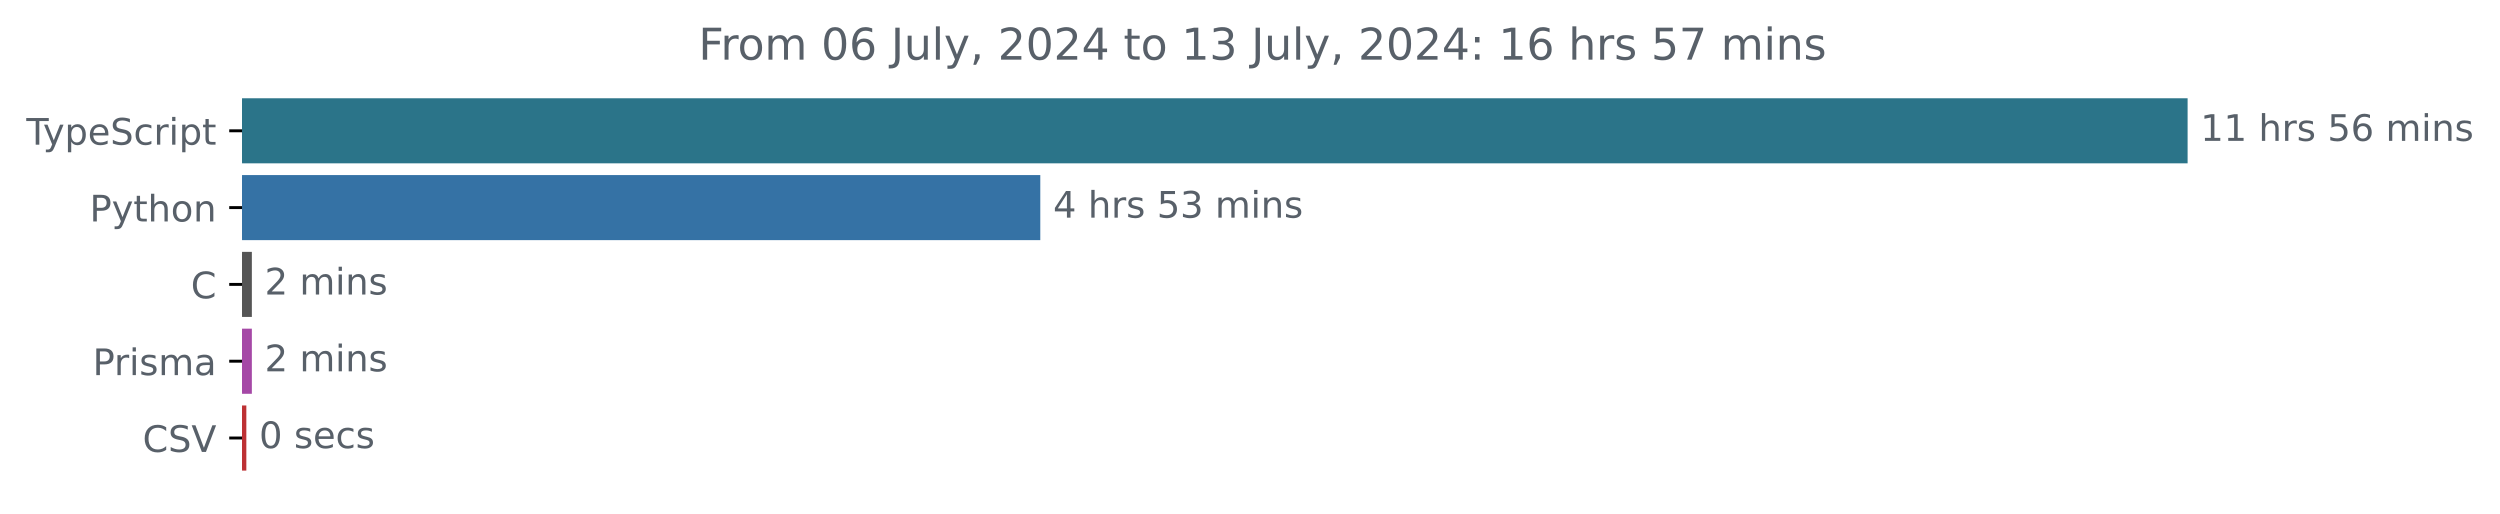
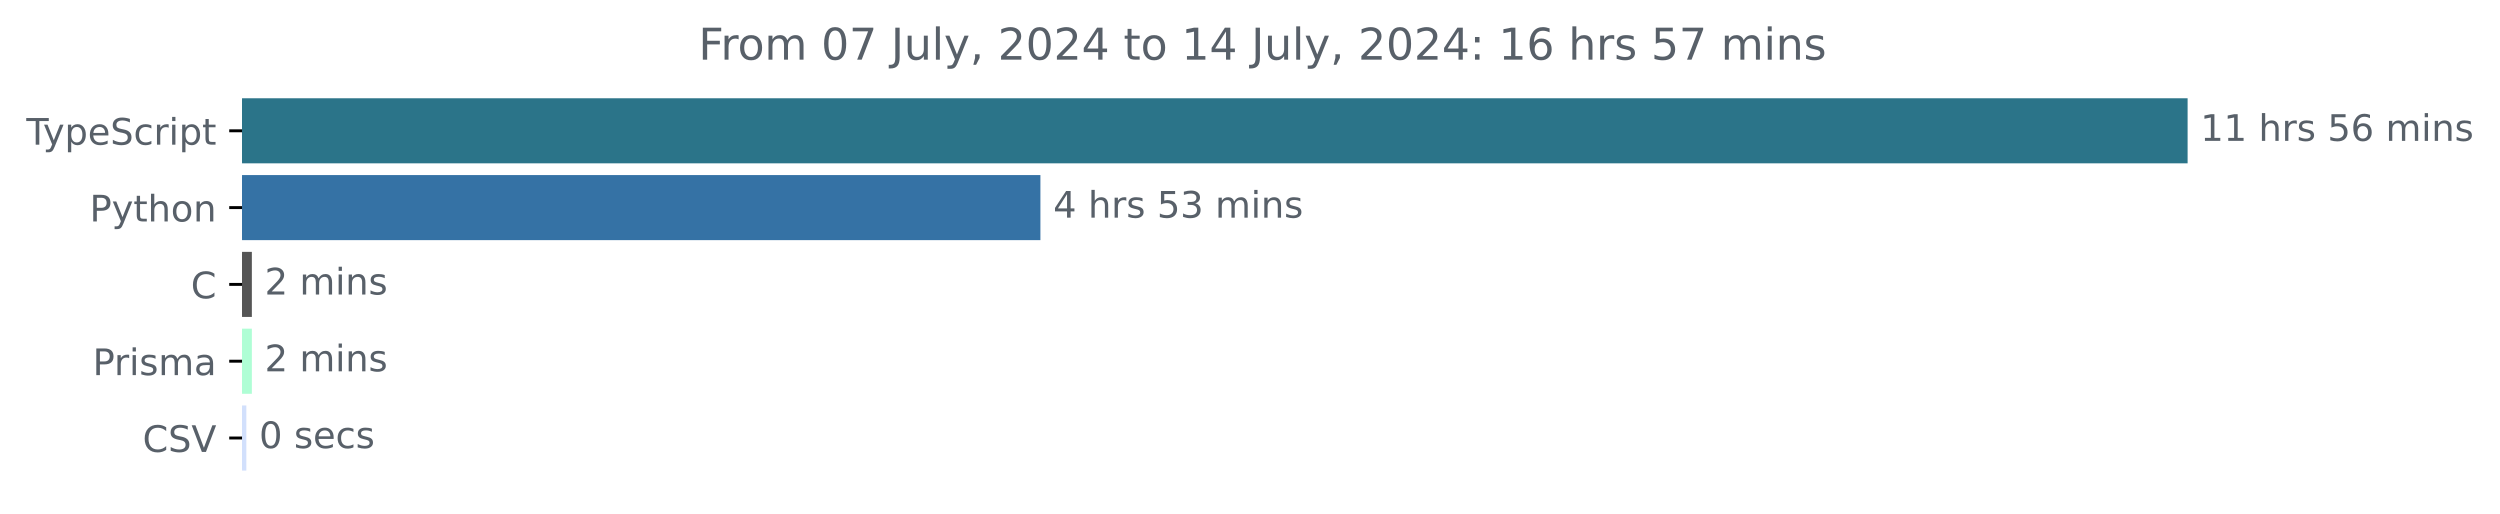
<svg xmlns="http://www.w3.org/2000/svg" xmlns:xlink="http://www.w3.org/1999/xlink" width="683.507pt" height="140.398pt" viewBox="0 0 683.507 140.398" version="1.1">
  <defs>
    <style type="text/css">*{stroke-linejoin: round; stroke-linecap: butt}</style>
  </defs>
  <g id="figure_1">
    <g id="patch_1">
      <path d="M -0 140.398  L 683.507 140.398  L 683.507 0  L -0 0  L -0 140.398  z " style="fill: none" />
    </g>
    <g id="axes_1">
      <g id="patch_2">
-         <path d="M 66.17 27.358  L 597.599 27.358  L 597.599 44.158  L 66.17 44.158  z " clip-path="url(#p3d1f751f3f)" style="fill: #2b7489; stroke: #2b7489; stroke-linejoin: miter" />
+         <path d="M 66.17 27.358  L 597.599 27.358  L 597.599 44.158  L 66.17 44.158  z " clip-path="url(#p01ea5f201e)" style="fill: #2b7489; stroke: #2b7489; stroke-linejoin: miter" />
      </g>
      <g id="patch_3">
-         <path d="M 66.17 48.358  L 283.919 48.358  L 283.919 65.158  L 66.17 65.158  z " clip-path="url(#p3d1f751f3f)" style="fill: #3572a5; stroke: #3572a5; stroke-linejoin: miter" />
+         <path d="M 66.17 48.358  L 283.95 48.358  L 283.95 65.158  L 66.17 65.158  z " clip-path="url(#p01ea5f201e)" style="fill: #3572a5; stroke: #3572a5; stroke-linejoin: miter" />
      </g>
      <g id="patch_4">
-         <path d="M 66.17 69.358  L 68.359 69.358  L 68.359 86.158  L 66.17 86.158  z " clip-path="url(#p3d1f751f3f)" style="fill: #555555; stroke: #555555; stroke-linejoin: miter" />
+         <path d="M 66.17 69.358  L 68.359 69.358  L 68.359 86.158  L 66.17 86.158  z " clip-path="url(#p01ea5f201e)" style="fill: #555555; stroke: #555555; stroke-linejoin: miter" />
      </g>
      <g id="patch_5">
-         <path d="M 66.17 90.358  L 68.359 90.358  L 68.359 107.158  L 66.17 107.158  z " clip-path="url(#p3d1f751f3f)" style="fill: #a548a6; stroke: #a548a6; stroke-linejoin: miter" />
+         <path d="M 66.17 90.358  L 68.359 90.358  L 68.359 107.158  L 66.17 107.158  z " clip-path="url(#p01ea5f201e)" style="fill: #affed5; stroke: #affed5; stroke-linejoin: miter" />
      </g>
      <g id="patch_6">
-         <path d="M 66.17 111.358  L 66.85 111.358  L 66.85 128.158  L 66.17 128.158  z " clip-path="url(#p3d1f751f3f)" style="fill: #bd3134; stroke: #bd3134; stroke-linejoin: miter" />
+         <path d="M 66.17 111.358  L 66.85 111.358  L 66.85 128.158  L 66.17 128.158  z " clip-path="url(#p01ea5f201e)" style="fill: #d2e0fc; stroke: #d2e0fc; stroke-linejoin: miter" />
      </g>
      <g id="matplotlib.axis_1" />
      <g id="matplotlib.axis_2">
        <g id="ytick_1">
          <g id="line2d_1">
            <defs>
-               <path id="m93581764f8" d="M 0 0  L -3.5 0  " style="stroke: #000000; stroke-width: 0.8" />
+               <path id="m8c57cabd70" d="M 0 0  L -3.5 0  " style="stroke: #000000; stroke-width: 0.8" />
            </defs>
            <g>
-               <use xlink:href="#m93581764f8" x="66.17" y="35.758" style="stroke: #000000; stroke-width: 0.8" />
+               <use xlink:href="#m8c57cabd70" x="66.17" y="35.758" style="stroke: #000000; stroke-width: 0.8" />
            </g>
          </g>
          <g id="text_1">
            <g style="fill: #586069" transform="translate(7.2 39.55734) scale(0.1 -0.1)">
              <defs>
                <path id="DejaVuSans-54" d="M -19 4666  L 3928 4666  L 3928 4134  L 2272 4134  L 2272 0  L 1638 0  L 1638 4134  L -19 4134  L -19 4666  z " transform="scale(0.015625)" />
                <path id="DejaVuSans-79" d="M 2059 -325  Q 1816 -950 1584 -1140  Q 1353 -1331 966 -1331  L 506 -1331  L 506 -850  L 844 -850  Q 1081 -850 1212 -737  Q 1344 -625 1503 -206  L 1606 56  L 191 3500  L 800 3500  L 1894 763  L 2988 3500  L 3597 3500  L 2059 -325  z " transform="scale(0.015625)" />
                <path id="DejaVuSans-70" d="M 1159 525  L 1159 -1331  L 581 -1331  L 581 3500  L 1159 3500  L 1159 2969  Q 1341 3281 1617 3432  Q 1894 3584 2278 3584  Q 2916 3584 3314 3078  Q 3713 2572 3713 1747  Q 3713 922 3314 415  Q 2916 -91 2278 -91  Q 1894 -91 1617 61  Q 1341 213 1159 525  z M 3116 1747  Q 3116 2381 2855 2742  Q 2594 3103 2138 3103  Q 1681 3103 1420 2742  Q 1159 2381 1159 1747  Q 1159 1113 1420 752  Q 1681 391 2138 391  Q 2594 391 2855 752  Q 3116 1113 3116 1747  z " transform="scale(0.015625)" />
                <path id="DejaVuSans-65" d="M 3597 1894  L 3597 1613  L 953 1613  Q 991 1019 1311 708  Q 1631 397 2203 397  Q 2534 397 2845 478  Q 3156 559 3463 722  L 3463 178  Q 3153 47 2828 -22  Q 2503 -91 2169 -91  Q 1331 -91 842 396  Q 353 884 353 1716  Q 353 2575 817 3079  Q 1281 3584 2069 3584  Q 2775 3584 3186 3129  Q 3597 2675 3597 1894  z M 3022 2063  Q 3016 2534 2758 2815  Q 2500 3097 2075 3097  Q 1594 3097 1305 2825  Q 1016 2553 972 2059  L 3022 2063  z " transform="scale(0.015625)" />
                <path id="DejaVuSans-53" d="M 3425 4513  L 3425 3897  Q 3066 4069 2747 4153  Q 2428 4238 2131 4238  Q 1616 4238 1336 4038  Q 1056 3838 1056 3469  Q 1056 3159 1242 3001  Q 1428 2844 1947 2747  L 2328 2669  Q 3034 2534 3370 2195  Q 3706 1856 3706 1288  Q 3706 609 3251 259  Q 2797 -91 1919 -91  Q 1588 -91 1214 -16  Q 841 59 441 206  L 441 856  Q 825 641 1194 531  Q 1563 422 1919 422  Q 2459 422 2753 634  Q 3047 847 3047 1241  Q 3047 1584 2836 1778  Q 2625 1972 2144 2069  L 1759 2144  Q 1053 2284 737 2584  Q 422 2884 422 3419  Q 422 4038 858 4394  Q 1294 4750 2059 4750  Q 2388 4750 2728 4690  Q 3069 4631 3425 4513  z " transform="scale(0.015625)" />
                <path id="DejaVuSans-63" d="M 3122 3366  L 3122 2828  Q 2878 2963 2633 3030  Q 2388 3097 2138 3097  Q 1578 3097 1268 2742  Q 959 2388 959 1747  Q 959 1106 1268 751  Q 1578 397 2138 397  Q 2388 397 2633 464  Q 2878 531 3122 666  L 3122 134  Q 2881 22 2623 -34  Q 2366 -91 2075 -91  Q 1284 -91 818 406  Q 353 903 353 1747  Q 353 2603 823 3093  Q 1294 3584 2113 3584  Q 2378 3584 2631 3529  Q 2884 3475 3122 3366  z " transform="scale(0.015625)" />
                <path id="DejaVuSans-72" d="M 2631 2963  Q 2534 3019 2420 3045  Q 2306 3072 2169 3072  Q 1681 3072 1420 2755  Q 1159 2438 1159 1844  L 1159 0  L 581 0  L 581 3500  L 1159 3500  L 1159 2956  Q 1341 3275 1631 3429  Q 1922 3584 2338 3584  Q 2397 3584 2469 3576  Q 2541 3569 2628 3553  L 2631 2963  z " transform="scale(0.015625)" />
                <path id="DejaVuSans-69" d="M 603 3500  L 1178 3500  L 1178 0  L 603 0  L 603 3500  z M 603 4863  L 1178 4863  L 1178 4134  L 603 4134  L 603 4863  z " transform="scale(0.015625)" />
                <path id="DejaVuSans-74" d="M 1172 4494  L 1172 3500  L 2356 3500  L 2356 3053  L 1172 3053  L 1172 1153  Q 1172 725 1289 603  Q 1406 481 1766 481  L 2356 481  L 2356 0  L 1766 0  Q 1100 0 847 248  Q 594 497 594 1153  L 594 3053  L 172 3053  L 172 3500  L 594 3500  L 594 4494  L 1172 4494  z " transform="scale(0.015625)" />
              </defs>
              <use xlink:href="#DejaVuSans-54" />
              <use xlink:href="#DejaVuSans-79" x="45.459" />
              <use xlink:href="#DejaVuSans-70" x="104.639" />
              <use xlink:href="#DejaVuSans-65" x="168.115" />
              <use xlink:href="#DejaVuSans-53" x="229.639" />
              <use xlink:href="#DejaVuSans-63" x="293.115" />
              <use xlink:href="#DejaVuSans-72" x="348.096" />
              <use xlink:href="#DejaVuSans-69" x="389.209" />
              <use xlink:href="#DejaVuSans-70" x="416.992" />
              <use xlink:href="#DejaVuSans-74" x="480.469" />
            </g>
          </g>
        </g>
        <g id="ytick_2">
          <g id="line2d_2">
            <g>
-               <use xlink:href="#m93581764f8" x="66.17" y="56.758" style="stroke: #000000; stroke-width: 0.8" />
+               <use xlink:href="#m8c57cabd70" x="66.17" y="56.758" style="stroke: #000000; stroke-width: 0.8" />
            </g>
          </g>
          <g id="text_2">
            <g style="fill: #586069" transform="translate(24.50781 60.55734) scale(0.1 -0.1)">
              <defs>
                <path id="DejaVuSans-50" d="M 1259 4147  L 1259 2394  L 2053 2394  Q 2494 2394 2734 2622  Q 2975 2850 2975 3272  Q 2975 3691 2734 3919  Q 2494 4147 2053 4147  L 1259 4147  z M 628 4666  L 2053 4666  Q 2838 4666 3239 4311  Q 3641 3956 3641 3272  Q 3641 2581 3239 2228  Q 2838 1875 2053 1875  L 1259 1875  L 1259 0  L 628 0  L 628 4666  z " transform="scale(0.015625)" />
                <path id="DejaVuSans-68" d="M 3513 2113  L 3513 0  L 2938 0  L 2938 2094  Q 2938 2591 2744 2837  Q 2550 3084 2163 3084  Q 1697 3084 1428 2787  Q 1159 2491 1159 1978  L 1159 0  L 581 0  L 581 4863  L 1159 4863  L 1159 2956  Q 1366 3272 1645 3428  Q 1925 3584 2291 3584  Q 2894 3584 3203 3211  Q 3513 2838 3513 2113  z " transform="scale(0.015625)" />
                <path id="DejaVuSans-6f" d="M 1959 3097  Q 1497 3097 1228 2736  Q 959 2375 959 1747  Q 959 1119 1226 758  Q 1494 397 1959 397  Q 2419 397 2687 759  Q 2956 1122 2956 1747  Q 2956 2369 2687 2733  Q 2419 3097 1959 3097  z M 1959 3584  Q 2709 3584 3137 3096  Q 3566 2609 3566 1747  Q 3566 888 3137 398  Q 2709 -91 1959 -91  Q 1206 -91 779 398  Q 353 888 353 1747  Q 353 2609 779 3096  Q 1206 3584 1959 3584  z " transform="scale(0.015625)" />
                <path id="DejaVuSans-6e" d="M 3513 2113  L 3513 0  L 2938 0  L 2938 2094  Q 2938 2591 2744 2837  Q 2550 3084 2163 3084  Q 1697 3084 1428 2787  Q 1159 2491 1159 1978  L 1159 0  L 581 0  L 581 3500  L 1159 3500  L 1159 2956  Q 1366 3272 1645 3428  Q 1925 3584 2291 3584  Q 2894 3584 3203 3211  Q 3513 2838 3513 2113  z " transform="scale(0.015625)" />
              </defs>
              <use xlink:href="#DejaVuSans-50" />
              <use xlink:href="#DejaVuSans-79" x="60.303" />
              <use xlink:href="#DejaVuSans-74" x="119.482" />
              <use xlink:href="#DejaVuSans-68" x="158.691" />
              <use xlink:href="#DejaVuSans-6f" x="222.07" />
              <use xlink:href="#DejaVuSans-6e" x="283.252" />
            </g>
          </g>
        </g>
        <g id="ytick_3">
          <g id="line2d_3">
            <g>
-               <use xlink:href="#m93581764f8" x="66.17" y="77.758" style="stroke: #000000; stroke-width: 0.8" />
+               <use xlink:href="#m8c57cabd70" x="66.17" y="77.758" style="stroke: #000000; stroke-width: 0.8" />
            </g>
          </g>
          <g id="text_3">
            <g style="fill: #586069" transform="translate(52.1875 81.55734) scale(0.1 -0.1)">
              <defs>
                <path id="DejaVuSans-43" d="M 4122 4306  L 4122 3641  Q 3803 3938 3442 4084  Q 3081 4231 2675 4231  Q 1875 4231 1450 3742  Q 1025 3253 1025 2328  Q 1025 1406 1450 917  Q 1875 428 2675 428  Q 3081 428 3442 575  Q 3803 722 4122 1019  L 4122 359  Q 3791 134 3420 21  Q 3050 -91 2638 -91  Q 1578 -91 968 557  Q 359 1206 359 2328  Q 359 3453 968 4101  Q 1578 4750 2638 4750  Q 3056 4750 3426 4639  Q 3797 4528 4122 4306  z " transform="scale(0.015625)" />
              </defs>
              <use xlink:href="#DejaVuSans-43" />
            </g>
          </g>
        </g>
        <g id="ytick_4">
          <g id="line2d_4">
            <g>
-               <use xlink:href="#m93581764f8" x="66.17" y="98.758" style="stroke: #000000; stroke-width: 0.8" />
+               <use xlink:href="#m8c57cabd70" x="66.17" y="98.758" style="stroke: #000000; stroke-width: 0.8" />
            </g>
          </g>
          <g id="text_4">
            <g style="fill: #586069" transform="translate(25.34844 102.5573) scale(0.1 -0.1)">
              <defs>
                <path id="DejaVuSans-73" d="M 2834 3397  L 2834 2853  Q 2591 2978 2328 3040  Q 2066 3103 1784 3103  Q 1356 3103 1142 2972  Q 928 2841 928 2578  Q 928 2378 1081 2264  Q 1234 2150 1697 2047  L 1894 2003  Q 2506 1872 2764 1633  Q 3022 1394 3022 966  Q 3022 478 2636 193  Q 2250 -91 1575 -91  Q 1294 -91 989 -36  Q 684 19 347 128  L 347 722  Q 666 556 975 473  Q 1284 391 1588 391  Q 1994 391 2212 530  Q 2431 669 2431 922  Q 2431 1156 2273 1281  Q 2116 1406 1581 1522  L 1381 1569  Q 847 1681 609 1914  Q 372 2147 372 2553  Q 372 3047 722 3315  Q 1072 3584 1716 3584  Q 2034 3584 2315 3537  Q 2597 3491 2834 3397  z " transform="scale(0.015625)" />
                <path id="DejaVuSans-6d" d="M 3328 2828  Q 3544 3216 3844 3400  Q 4144 3584 4550 3584  Q 5097 3584 5394 3201  Q 5691 2819 5691 2113  L 5691 0  L 5113 0  L 5113 2094  Q 5113 2597 4934 2840  Q 4756 3084 4391 3084  Q 3944 3084 3684 2787  Q 3425 2491 3425 1978  L 3425 0  L 2847 0  L 2847 2094  Q 2847 2600 2669 2842  Q 2491 3084 2119 3084  Q 1678 3084 1418 2786  Q 1159 2488 1159 1978  L 1159 0  L 581 0  L 581 3500  L 1159 3500  L 1159 2956  Q 1356 3278 1631 3431  Q 1906 3584 2284 3584  Q 2666 3584 2933 3390  Q 3200 3197 3328 2828  z " transform="scale(0.015625)" />
                <path id="DejaVuSans-61" d="M 2194 1759  Q 1497 1759 1228 1600  Q 959 1441 959 1056  Q 959 750 1161 570  Q 1363 391 1709 391  Q 2188 391 2477 730  Q 2766 1069 2766 1631  L 2766 1759  L 2194 1759  z M 3341 1997  L 3341 0  L 2766 0  L 2766 531  Q 2569 213 2275 61  Q 1981 -91 1556 -91  Q 1019 -91 701 211  Q 384 513 384 1019  Q 384 1609 779 1909  Q 1175 2209 1959 2209  L 2766 2209  L 2766 2266  Q 2766 2663 2505 2880  Q 2244 3097 1772 3097  Q 1472 3097 1187 3025  Q 903 2953 641 2809  L 641 3341  Q 956 3463 1253 3523  Q 1550 3584 1831 3584  Q 2591 3584 2966 3190  Q 3341 2797 3341 1997  z " transform="scale(0.015625)" />
              </defs>
              <use xlink:href="#DejaVuSans-50" />
              <use xlink:href="#DejaVuSans-72" x="58.553" />
              <use xlink:href="#DejaVuSans-69" x="99.666" />
              <use xlink:href="#DejaVuSans-73" x="127.449" />
              <use xlink:href="#DejaVuSans-6d" x="179.549" />
              <use xlink:href="#DejaVuSans-61" x="276.961" />
            </g>
          </g>
        </g>
        <g id="ytick_5">
          <g id="line2d_5">
            <g>
-               <use xlink:href="#m93581764f8" x="66.17" y="119.758" style="stroke: #000000; stroke-width: 0.8" />
+               <use xlink:href="#m8c57cabd70" x="66.17" y="119.758" style="stroke: #000000; stroke-width: 0.8" />
            </g>
          </g>
          <g id="text_5">
            <g style="fill: #586069" transform="translate(38.99844 123.5573) scale(0.1 -0.1)">
              <defs>
                <path id="DejaVuSans-56" d="M 1831 0  L 50 4666  L 709 4666  L 2188 738  L 3669 4666  L 4325 4666  L 2547 0  L 1831 0  z " transform="scale(0.015625)" />
              </defs>
              <use xlink:href="#DejaVuSans-43" />
              <use xlink:href="#DejaVuSans-53" x="69.824" />
              <use xlink:href="#DejaVuSans-56" x="133.301" />
            </g>
          </g>
        </g>
      </g>
      <g id="text_6">
        <g style="fill: #586069" transform="translate(601.5989 38.5175) scale(0.1 -0.1)">
          <defs>
            <path id="DejaVuSans-31" d="M 794 531  L 1825 531  L 1825 4091  L 703 3866  L 703 4441  L 1819 4666  L 2450 4666  L 2450 531  L 3481 531  L 3481 0  L 794 0  L 794 531  z " transform="scale(0.015625)" />
            <path id="DejaVuSans-20" transform="scale(0.015625)" />
            <path id="DejaVuSans-35" d="M 691 4666  L 3169 4666  L 3169 4134  L 1269 4134  L 1269 2991  Q 1406 3038 1543 3061  Q 1681 3084 1819 3084  Q 2600 3084 3056 2656  Q 3513 2228 3513 1497  Q 3513 744 3044 326  Q 2575 -91 1722 -91  Q 1428 -91 1123 -41  Q 819 9 494 109  L 494 744  Q 775 591 1075 516  Q 1375 441 1709 441  Q 2250 441 2565 725  Q 2881 1009 2881 1497  Q 2881 1984 2565 2268  Q 2250 2553 1709 2553  Q 1456 2553 1204 2497  Q 953 2441 691 2322  L 691 4666  z " transform="scale(0.015625)" />
            <path id="DejaVuSans-36" d="M 2113 2584  Q 1688 2584 1439 2293  Q 1191 2003 1191 1497  Q 1191 994 1439 701  Q 1688 409 2113 409  Q 2538 409 2786 701  Q 3034 994 3034 1497  Q 3034 2003 2786 2293  Q 2538 2584 2113 2584  z M 3366 4563  L 3366 3988  Q 3128 4100 2886 4159  Q 2644 4219 2406 4219  Q 1781 4219 1451 3797  Q 1122 3375 1075 2522  Q 1259 2794 1537 2939  Q 1816 3084 2150 3084  Q 2853 3084 3261 2657  Q 3669 2231 3669 1497  Q 3669 778 3244 343  Q 2819 -91 2113 -91  Q 1303 -91 875 529  Q 447 1150 447 2328  Q 447 3434 972 4092  Q 1497 4750 2381 4750  Q 2619 4750 2861 4703  Q 3103 4656 3366 4563  z " transform="scale(0.015625)" />
          </defs>
          <use xlink:href="#DejaVuSans-31" />
          <use xlink:href="#DejaVuSans-31" x="63.623" />
          <use xlink:href="#DejaVuSans-20" x="127.246" />
          <use xlink:href="#DejaVuSans-68" x="159.033" />
          <use xlink:href="#DejaVuSans-72" x="222.412" />
          <use xlink:href="#DejaVuSans-73" x="263.525" />
          <use xlink:href="#DejaVuSans-20" x="315.625" />
          <use xlink:href="#DejaVuSans-35" x="347.412" />
          <use xlink:href="#DejaVuSans-36" x="411.035" />
          <use xlink:href="#DejaVuSans-20" x="474.658" />
          <use xlink:href="#DejaVuSans-6d" x="506.445" />
          <use xlink:href="#DejaVuSans-69" x="603.857" />
          <use xlink:href="#DejaVuSans-6e" x="631.641" />
          <use xlink:href="#DejaVuSans-73" x="695.02" />
        </g>
      </g>
      <g id="text_7">
-         <g style="fill: #586069" transform="translate(287.9194 59.5175) scale(0.1 -0.1)">
+         <g style="fill: #586069" transform="translate(287.9503 59.5175) scale(0.1 -0.1)">
          <defs>
            <path id="DejaVuSans-34" d="M 2419 4116  L 825 1625  L 2419 1625  L 2419 4116  z M 2253 4666  L 3047 4666  L 3047 1625  L 3713 1625  L 3713 1100  L 3047 1100  L 3047 0  L 2419 0  L 2419 1100  L 313 1100  L 313 1709  L 2253 4666  z " transform="scale(0.015625)" />
            <path id="DejaVuSans-33" d="M 2597 2516  Q 3050 2419 3304 2112  Q 3559 1806 3559 1356  Q 3559 666 3084 287  Q 2609 -91 1734 -91  Q 1441 -91 1130 -33  Q 819 25 488 141  L 488 750  Q 750 597 1062 519  Q 1375 441 1716 441  Q 2309 441 2620 675  Q 2931 909 2931 1356  Q 2931 1769 2642 2001  Q 2353 2234 1838 2234  L 1294 2234  L 1294 2753  L 1863 2753  Q 2328 2753 2575 2939  Q 2822 3125 2822 3475  Q 2822 3834 2567 4026  Q 2313 4219 1838 4219  Q 1578 4219 1281 4162  Q 984 4106 628 3988  L 628 4550  Q 988 4650 1302 4700  Q 1616 4750 1894 4750  Q 2613 4750 3031 4423  Q 3450 4097 3450 3541  Q 3450 3153 3228 2886  Q 3006 2619 2597 2516  z " transform="scale(0.015625)" />
          </defs>
          <use xlink:href="#DejaVuSans-34" />
          <use xlink:href="#DejaVuSans-20" x="63.623" />
          <use xlink:href="#DejaVuSans-68" x="95.41" />
          <use xlink:href="#DejaVuSans-72" x="158.789" />
          <use xlink:href="#DejaVuSans-73" x="199.902" />
          <use xlink:href="#DejaVuSans-20" x="252.002" />
          <use xlink:href="#DejaVuSans-35" x="283.789" />
          <use xlink:href="#DejaVuSans-33" x="347.412" />
          <use xlink:href="#DejaVuSans-20" x="411.035" />
          <use xlink:href="#DejaVuSans-6d" x="442.822" />
          <use xlink:href="#DejaVuSans-69" x="540.234" />
          <use xlink:href="#DejaVuSans-6e" x="568.018" />
          <use xlink:href="#DejaVuSans-73" x="631.396" />
        </g>
      </g>
      <g id="text_8">
-         <g style="fill: #586069" transform="translate(72.35913 80.5175) scale(0.1 -0.1)">
+         <g style="fill: #586069" transform="translate(72.35944 80.5175) scale(0.1 -0.1)">
          <defs>
            <path id="DejaVuSans-32" d="M 1228 531  L 3431 531  L 3431 0  L 469 0  L 469 531  Q 828 903 1448 1529  Q 2069 2156 2228 2338  Q 2531 2678 2651 2914  Q 2772 3150 2772 3378  Q 2772 3750 2511 3984  Q 2250 4219 1831 4219  Q 1534 4219 1204 4116  Q 875 4013 500 3803  L 500 4441  Q 881 4594 1212 4672  Q 1544 4750 1819 4750  Q 2544 4750 2975 4387  Q 3406 4025 3406 3419  Q 3406 3131 3298 2873  Q 3191 2616 2906 2266  Q 2828 2175 2409 1742  Q 1991 1309 1228 531  z " transform="scale(0.015625)" />
          </defs>
          <use xlink:href="#DejaVuSans-32" />
          <use xlink:href="#DejaVuSans-20" x="63.623" />
          <use xlink:href="#DejaVuSans-6d" x="95.41" />
          <use xlink:href="#DejaVuSans-69" x="192.822" />
          <use xlink:href="#DejaVuSans-6e" x="220.605" />
          <use xlink:href="#DejaVuSans-73" x="283.984" />
        </g>
      </g>
      <g id="text_9">
-         <g style="fill: #586069" transform="translate(72.35913 101.5175) scale(0.1 -0.1)">
+         <g style="fill: #586069" transform="translate(72.35944 101.5175) scale(0.1 -0.1)">
          <use xlink:href="#DejaVuSans-32" />
          <use xlink:href="#DejaVuSans-20" x="63.623" />
          <use xlink:href="#DejaVuSans-6d" x="95.41" />
          <use xlink:href="#DejaVuSans-69" x="192.822" />
          <use xlink:href="#DejaVuSans-6e" x="220.605" />
          <use xlink:href="#DejaVuSans-73" x="283.984" />
        </g>
      </g>
      <g id="text_10">
-         <g style="fill: #586069" transform="translate(70.8496 122.5175) scale(0.1 -0.1)">
+         <g style="fill: #586069" transform="translate(70.8497 122.5175) scale(0.1 -0.1)">
          <defs>
            <path id="DejaVuSans-30" d="M 2034 4250  Q 1547 4250 1301 3770  Q 1056 3291 1056 2328  Q 1056 1369 1301 889  Q 1547 409 2034 409  Q 2525 409 2770 889  Q 3016 1369 3016 2328  Q 3016 3291 2770 3770  Q 2525 4250 2034 4250  z M 2034 4750  Q 2819 4750 3233 4129  Q 3647 3509 3647 2328  Q 3647 1150 3233 529  Q 2819 -91 2034 -91  Q 1250 -91 836 529  Q 422 1150 422 2328  Q 422 3509 836 4129  Q 1250 4750 2034 4750  z " transform="scale(0.015625)" />
          </defs>
          <use xlink:href="#DejaVuSans-30" />
          <use xlink:href="#DejaVuSans-20" x="63.623" />
          <use xlink:href="#DejaVuSans-73" x="95.41" />
          <use xlink:href="#DejaVuSans-65" x="147.51" />
          <use xlink:href="#DejaVuSans-63" x="209.033" />
          <use xlink:href="#DejaVuSans-73" x="264.014" />
        </g>
      </g>
      <g id="text_11">
        <g style="fill: #586069" transform="translate(190.9778 16.31812) scale(0.12 -0.12)">
          <defs>
            <path id="DejaVuSans-46" d="M 628 4666  L 3309 4666  L 3309 4134  L 1259 4134  L 1259 2759  L 3109 2759  L 3109 2228  L 1259 2228  L 1259 0  L 628 0  L 628 4666  z " transform="scale(0.015625)" />
+             <path id="DejaVuSans-37" d="M 525 4666  L 3525 4666  L 3525 4397  L 1831 0  L 1172 0  L 2766 4134  L 525 4134  L 525 4666  z " transform="scale(0.015625)" />
            <path id="DejaVuSans-4a" d="M 628 4666  L 1259 4666  L 1259 325  Q 1259 -519 939 -900  Q 619 -1281 -91 -1281  L -331 -1281  L -331 -750  L -134 -750  Q 284 -750 456 -515  Q 628 -281 628 325  L 628 4666  z " transform="scale(0.015625)" />
            <path id="DejaVuSans-75" d="M 544 1381  L 544 3500  L 1119 3500  L 1119 1403  Q 1119 906 1312 657  Q 1506 409 1894 409  Q 2359 409 2629 706  Q 2900 1003 2900 1516  L 2900 3500  L 3475 3500  L 3475 0  L 2900 0  L 2900 538  Q 2691 219 2414 64  Q 2138 -91 1772 -91  Q 1169 -91 856 284  Q 544 659 544 1381  z M 1991 3584  L 1991 3584  z " transform="scale(0.015625)" />
            <path id="DejaVuSans-6c" d="M 603 4863  L 1178 4863  L 1178 0  L 603 0  L 603 4863  z " transform="scale(0.015625)" />
            <path id="DejaVuSans-2c" d="M 750 794  L 1409 794  L 1409 256  L 897 -744  L 494 -744  L 750 256  L 750 794  z " transform="scale(0.015625)" />
            <path id="DejaVuSans-3a" d="M 750 794  L 1409 794  L 1409 0  L 750 0  L 750 794  z M 750 3309  L 1409 3309  L 1409 2516  L 750 2516  L 750 3309  z " transform="scale(0.015625)" />
-             <path id="DejaVuSans-37" d="M 525 4666  L 3525 4666  L 3525 4397  L 1831 0  L 1172 0  L 2766 4134  L 525 4134  L 525 4666  z " transform="scale(0.015625)" />
          </defs>
          <use xlink:href="#DejaVuSans-46" />
          <use xlink:href="#DejaVuSans-72" x="50.27" />
          <use xlink:href="#DejaVuSans-6f" x="89.133" />
          <use xlink:href="#DejaVuSans-6d" x="150.314" />
          <use xlink:href="#DejaVuSans-20" x="247.727" />
          <use xlink:href="#DejaVuSans-30" x="279.514" />
-           <use xlink:href="#DejaVuSans-36" x="343.137" />
+           <use xlink:href="#DejaVuSans-37" x="343.137" />
          <use xlink:href="#DejaVuSans-20" x="406.76" />
          <use xlink:href="#DejaVuSans-4a" x="438.547" />
          <use xlink:href="#DejaVuSans-75" x="468.039" />
          <use xlink:href="#DejaVuSans-6c" x="531.418" />
          <use xlink:href="#DejaVuSans-79" x="559.201" />
          <use xlink:href="#DejaVuSans-2c" x="618.381" />
          <use xlink:href="#DejaVuSans-20" x="650.168" />
          <use xlink:href="#DejaVuSans-32" x="681.955" />
          <use xlink:href="#DejaVuSans-30" x="745.578" />
          <use xlink:href="#DejaVuSans-32" x="809.201" />
          <use xlink:href="#DejaVuSans-34" x="872.824" />
          <use xlink:href="#DejaVuSans-20" x="936.447" />
          <use xlink:href="#DejaVuSans-74" x="968.234" />
          <use xlink:href="#DejaVuSans-6f" x="1007.443" />
          <use xlink:href="#DejaVuSans-20" x="1068.625" />
          <use xlink:href="#DejaVuSans-31" x="1100.412" />
-           <use xlink:href="#DejaVuSans-33" x="1164.035" />
+           <use xlink:href="#DejaVuSans-34" x="1164.035" />
          <use xlink:href="#DejaVuSans-20" x="1227.658" />
          <use xlink:href="#DejaVuSans-4a" x="1259.445" />
          <use xlink:href="#DejaVuSans-75" x="1288.938" />
          <use xlink:href="#DejaVuSans-6c" x="1352.316" />
          <use xlink:href="#DejaVuSans-79" x="1380.1" />
          <use xlink:href="#DejaVuSans-2c" x="1439.279" />
          <use xlink:href="#DejaVuSans-20" x="1471.066" />
          <use xlink:href="#DejaVuSans-32" x="1502.854" />
          <use xlink:href="#DejaVuSans-30" x="1566.477" />
          <use xlink:href="#DejaVuSans-32" x="1630.1" />
          <use xlink:href="#DejaVuSans-34" x="1693.723" />
          <use xlink:href="#DejaVuSans-3a" x="1757.346" />
          <use xlink:href="#DejaVuSans-20" x="1791.037" />
          <use xlink:href="#DejaVuSans-31" x="1822.824" />
          <use xlink:href="#DejaVuSans-36" x="1886.447" />
          <use xlink:href="#DejaVuSans-20" x="1950.07" />
          <use xlink:href="#DejaVuSans-68" x="1981.857" />
          <use xlink:href="#DejaVuSans-72" x="2045.236" />
          <use xlink:href="#DejaVuSans-73" x="2086.35" />
          <use xlink:href="#DejaVuSans-20" x="2138.449" />
          <use xlink:href="#DejaVuSans-35" x="2170.236" />
          <use xlink:href="#DejaVuSans-37" x="2233.859" />
          <use xlink:href="#DejaVuSans-20" x="2297.482" />
          <use xlink:href="#DejaVuSans-6d" x="2329.27" />
          <use xlink:href="#DejaVuSans-69" x="2426.682" />
          <use xlink:href="#DejaVuSans-6e" x="2454.465" />
          <use xlink:href="#DejaVuSans-73" x="2517.844" />
        </g>
      </g>
    </g>
  </g>
  <defs>
-     <clipPath id="p3d1f751f3f">
+     <clipPath id="p01ea5f201e">
      <rect x="66.17" y="22.318" width="558" height="110.88" />
    </clipPath>
  </defs>
</svg>
